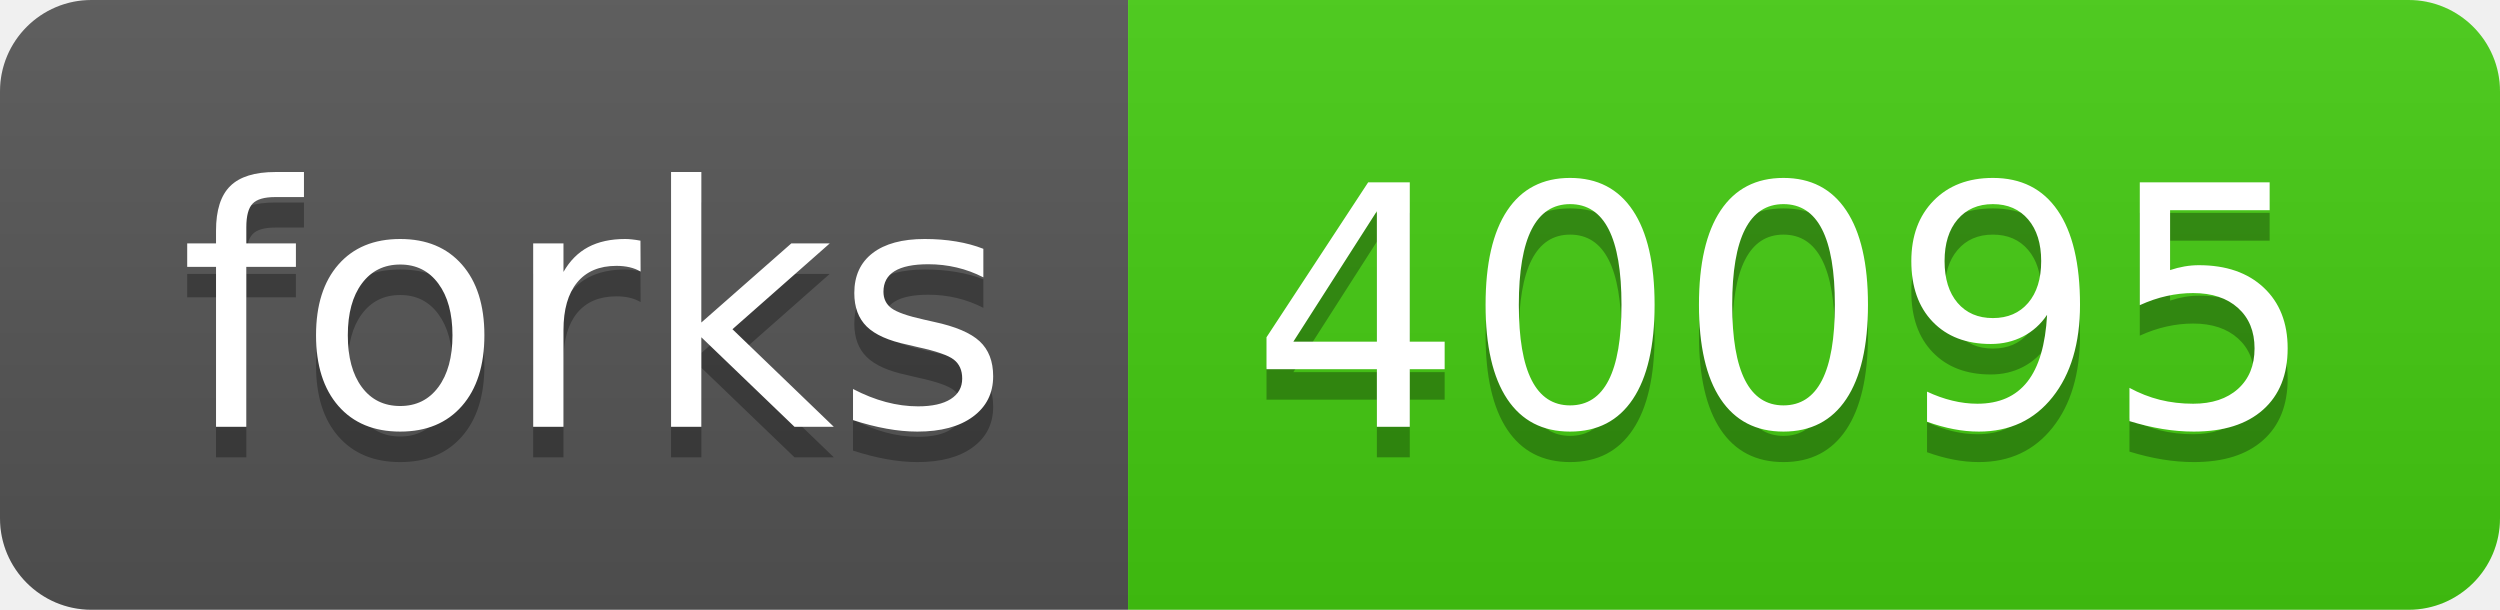
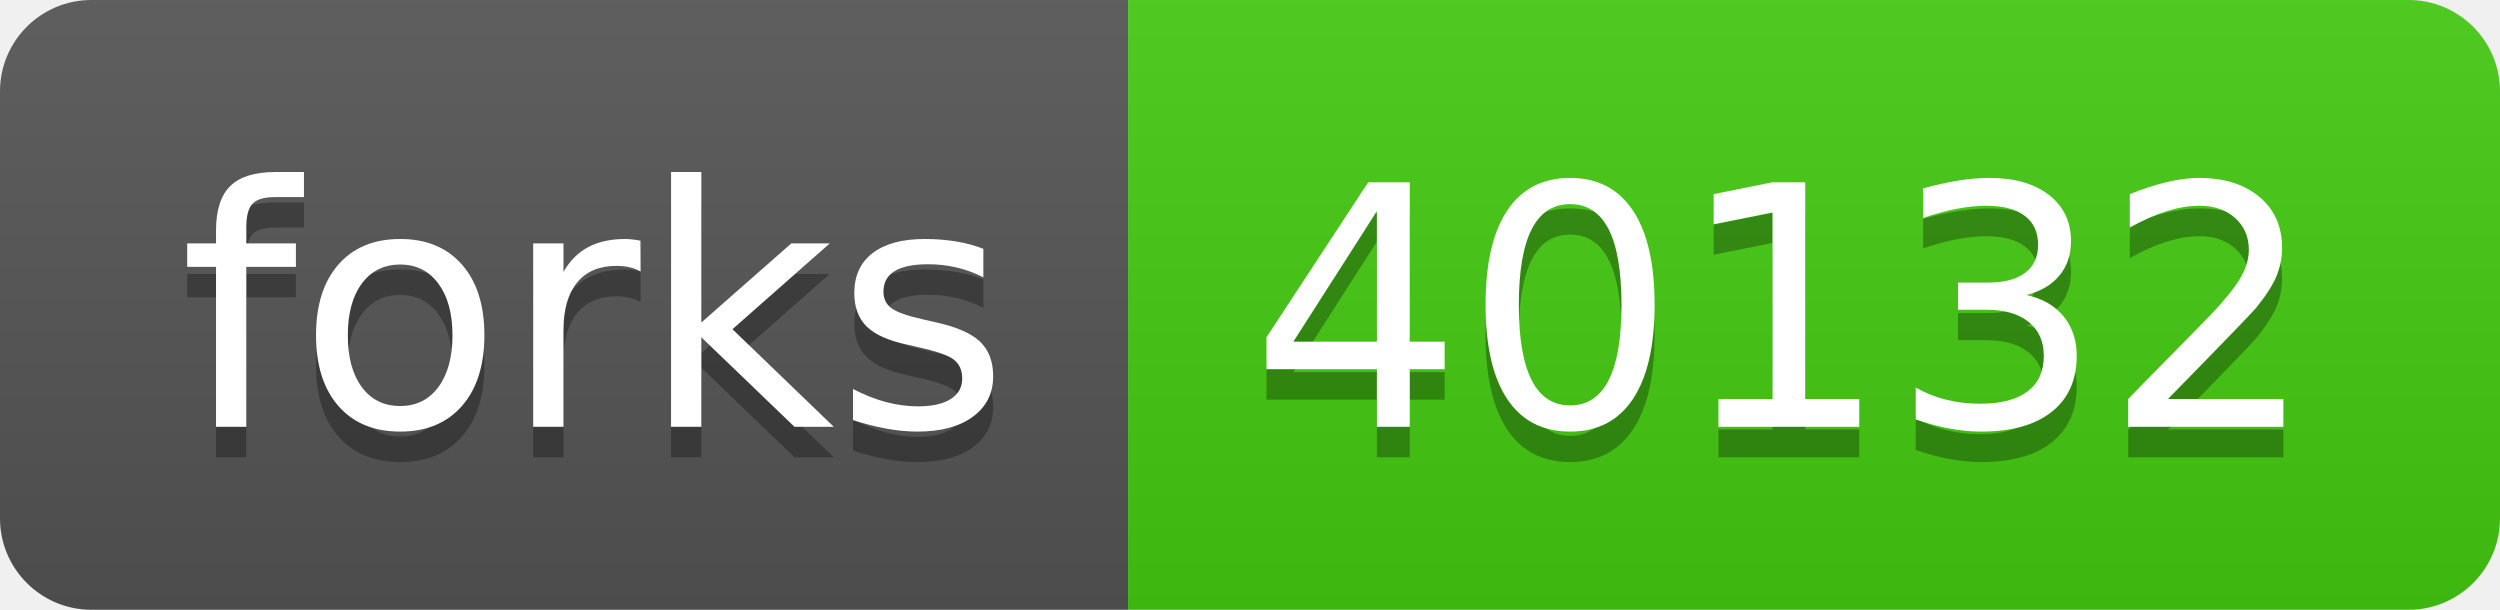
- <svg xmlns="http://www.w3.org/2000/svg" width="82" height="20" role="img" aria-label="forks: 40095">
+ <svg xmlns="http://www.w3.org/2000/svg" width="82" height="20" role="img" aria-label="forks: 40132">
  <linearGradient id="s" x2="0" y2="100%">
    <stop offset="0" stop-color="#bbb" stop-opacity=".1" />
    <stop offset="1" stop-opacity=".1" />
  </linearGradient>
  <clipPath id="r">
    <rect width="82" height="20" rx="3" fill="#fff" />
  </clipPath>
  <g clip-path="url(#r)">
    <rect width="37" height="20" fill="#555" />
    <rect x="37" width="45" height="20" fill="#4c1" />
    <rect width="82" height="20" fill="url(#s)" />
  </g>
  <g fill="#fff" text-anchor="middle" font-family="Verdana,Geneva,DejaVu Sans,sans-serif" text-rendering="geometricPrecision" font-size="110">
    <text aria-hidden="true" x="195" y="150" fill="#010101" fill-opacity=".3" transform="scale(.1)" textLength="270">forks</text>
    <text x="195" y="140" transform="scale(.1)" fill="#fff" textLength="270">forks</text>
-     <text aria-hidden="true" x="585" y="150" fill="#010101" fill-opacity=".3" transform="scale(.1)" textLength="350">40095</text>
-     <text x="585" y="140" transform="scale(.1)" fill="#fff" textLength="350">40095</text>
+     <text aria-hidden="true" x="585" y="150" fill="#010101" fill-opacity=".3" transform="scale(.1)" textLength="350">40132</text>
+     <text x="585" y="140" transform="scale(.1)" fill="#fff" textLength="350">40132</text>
  </g>
</svg>
